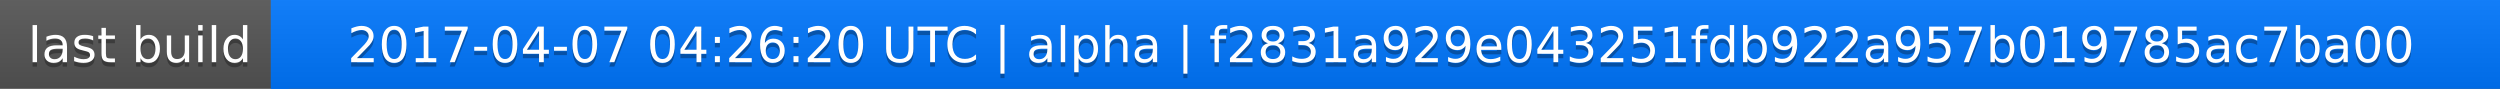
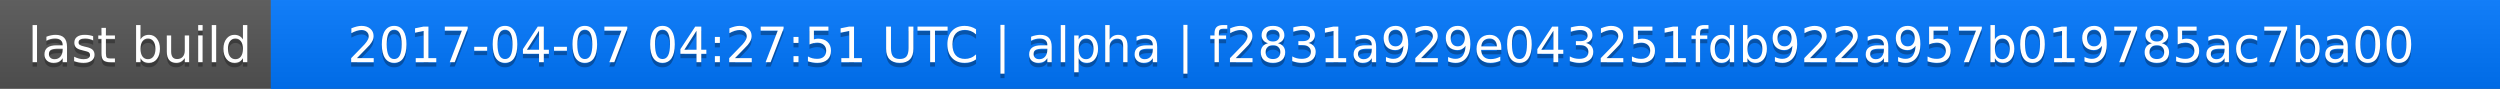
<svg xmlns="http://www.w3.org/2000/svg" width="563" height="20">
  <linearGradient id="a" x2="0" y2="100%">
    <stop offset="0" stop-color="#bbb" stop-opacity=".1" />
    <stop offset="1" stop-opacity=".1" />
  </linearGradient>
  <rect rx="0" width="563" height="20" fill="#555" />
  <rect rx="0" x="61" width="502" height="20" fill="#07f" />
  <path fill="#07f" d="M61 0h4v20h-4z" />
  <rect rx="0" width="563" height="20" fill="url(#a)" />
  <g fill="#fff" text-anchor="middle" font-family="DejaVu Sans,Verdana,Geneva,sans-serif" font-size="11">
    <text x="31.5" y="15" fill="#010101" fill-opacity=".3">last build</text>
    <text x="31.5" y="14">last build</text>
-     <text x="311" y="15" fill="#010101" fill-opacity=".3">2017-04-07 04:26:20 UTC | alpha | f2831a929e043251fdb922a957b019785ac7ba00</text>
-     <text x="311" y="14">2017-04-07 04:26:20 UTC | alpha | f2831a929e043251fdb922a957b019785ac7ba00</text>
+     <text x="311" y="15" fill="#010101" fill-opacity=".3">2017-04-07 04:27:51 UTC | alpha | f2831a929e043251fdb922a957b019785ac7ba00</text>
+     <text x="311" y="14">2017-04-07 04:27:51 UTC | alpha | f2831a929e043251fdb922a957b019785ac7ba00</text>
  </g>
</svg>
